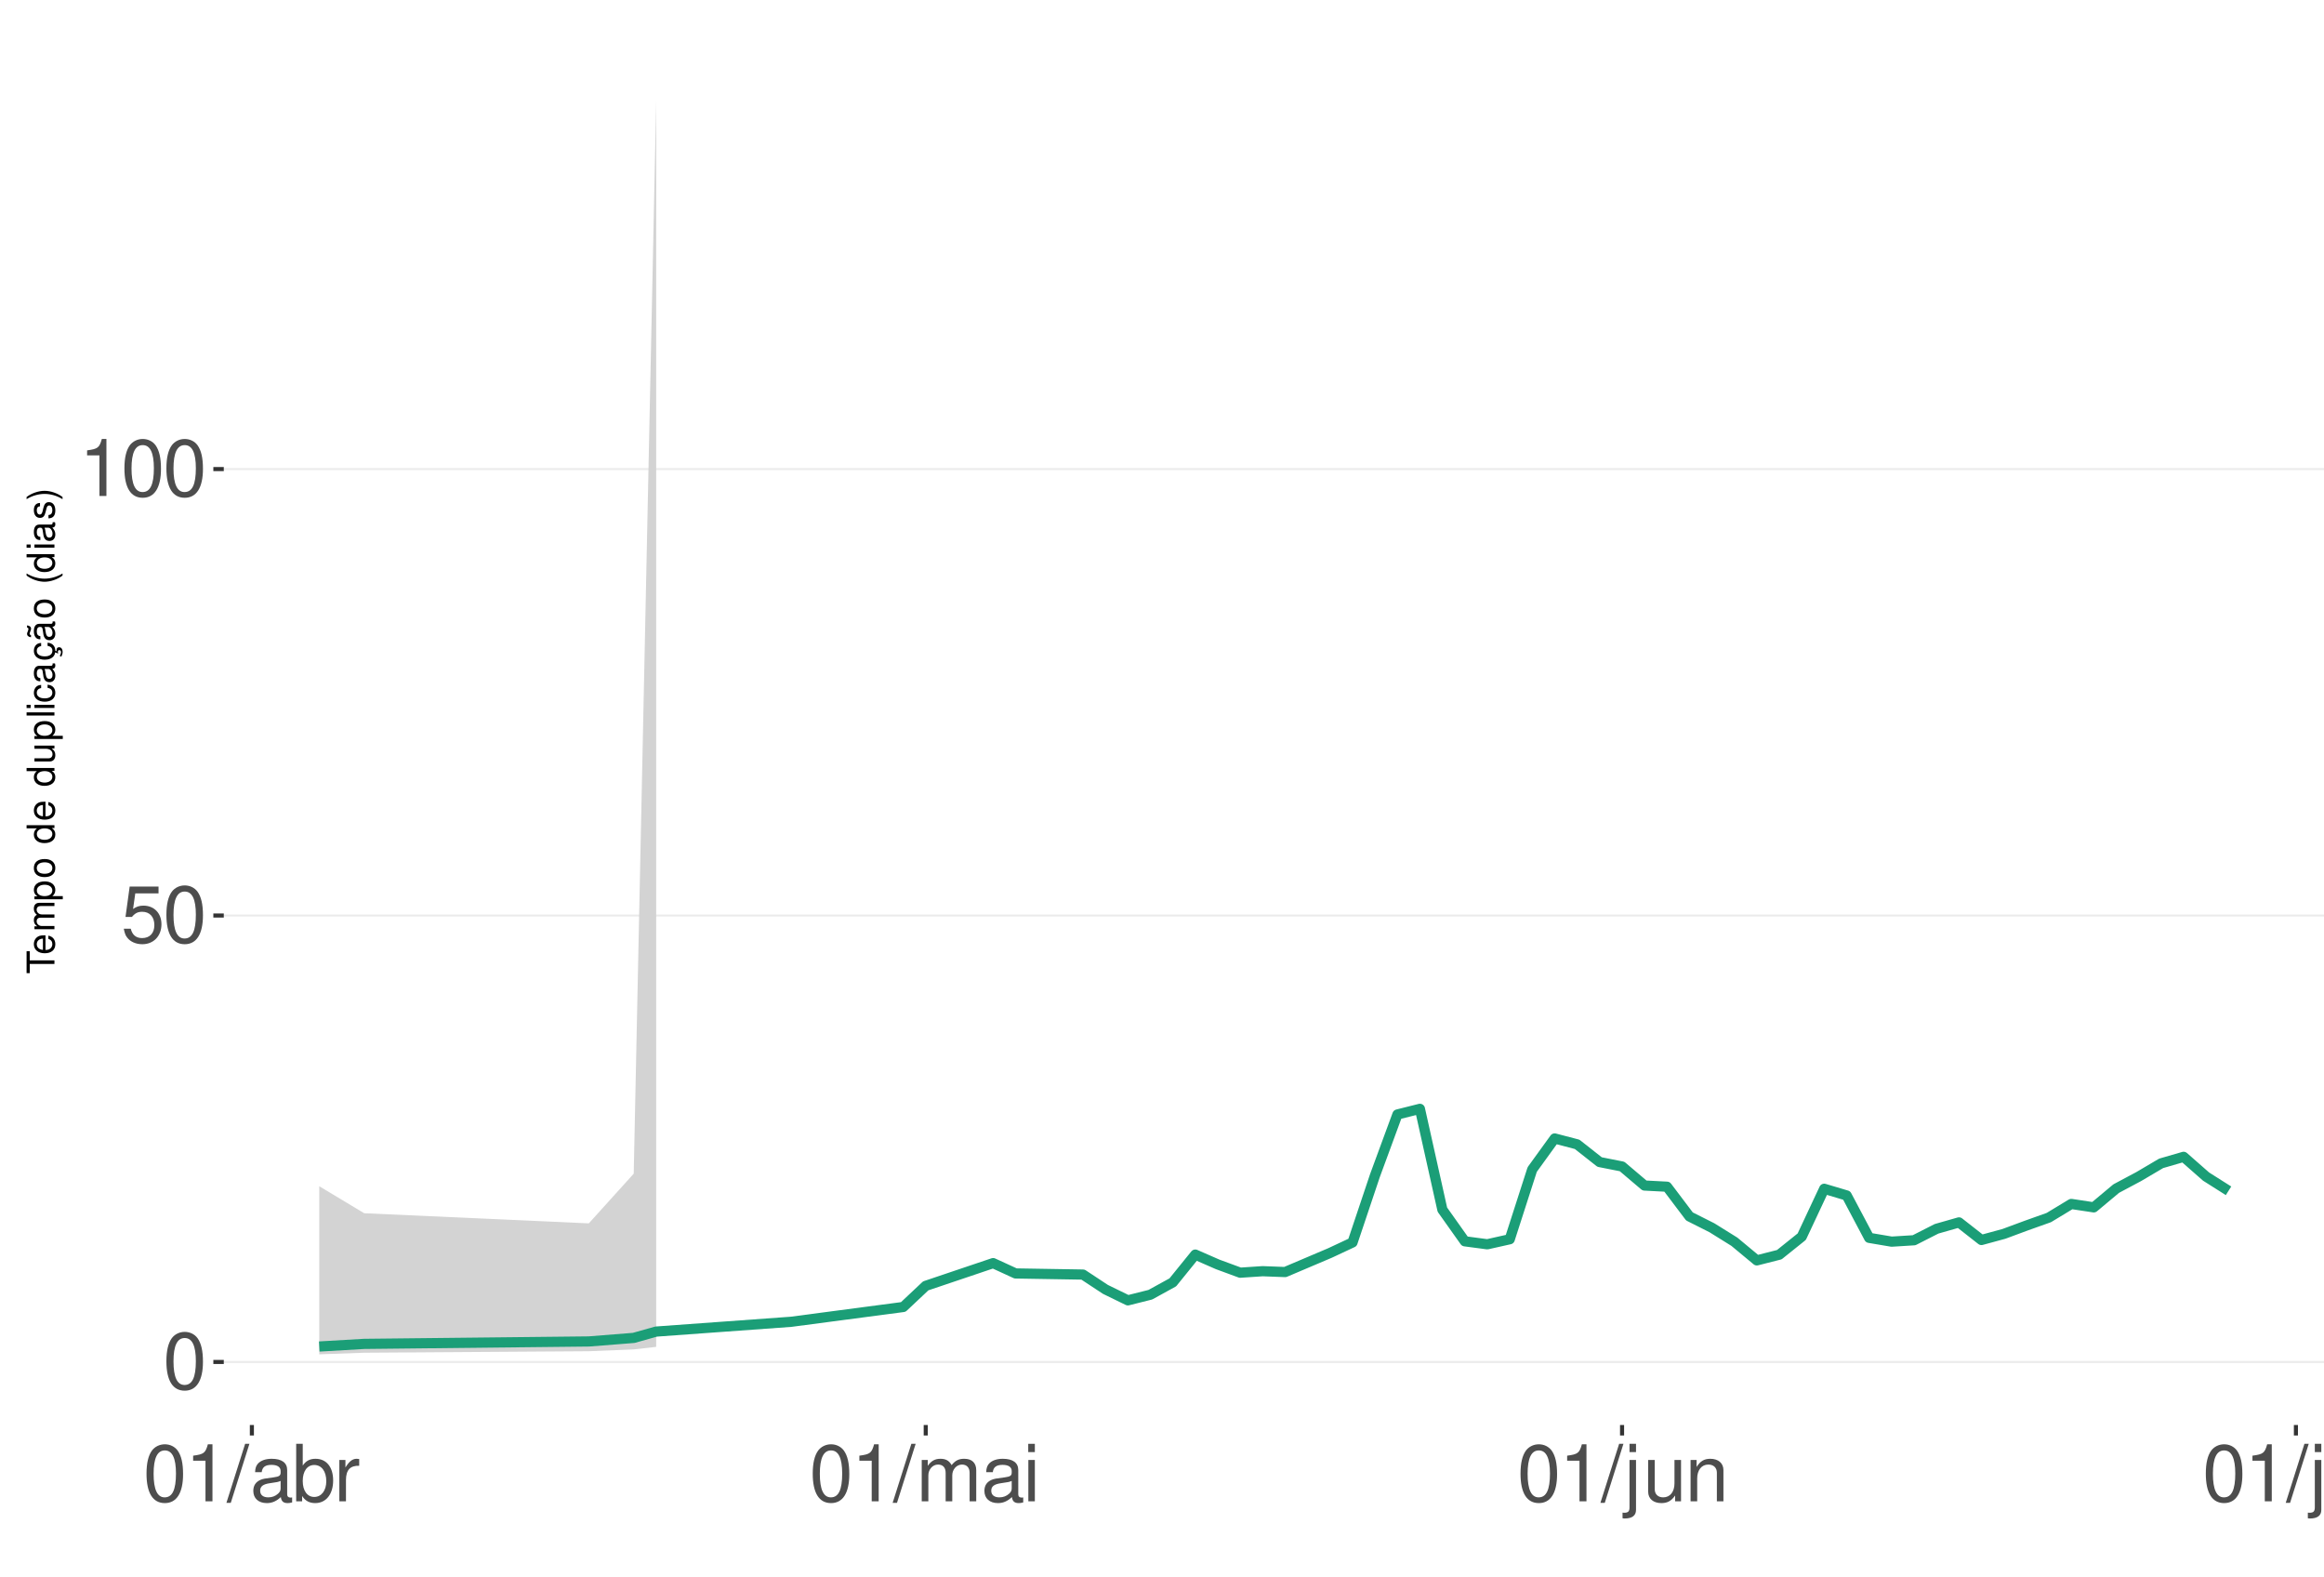
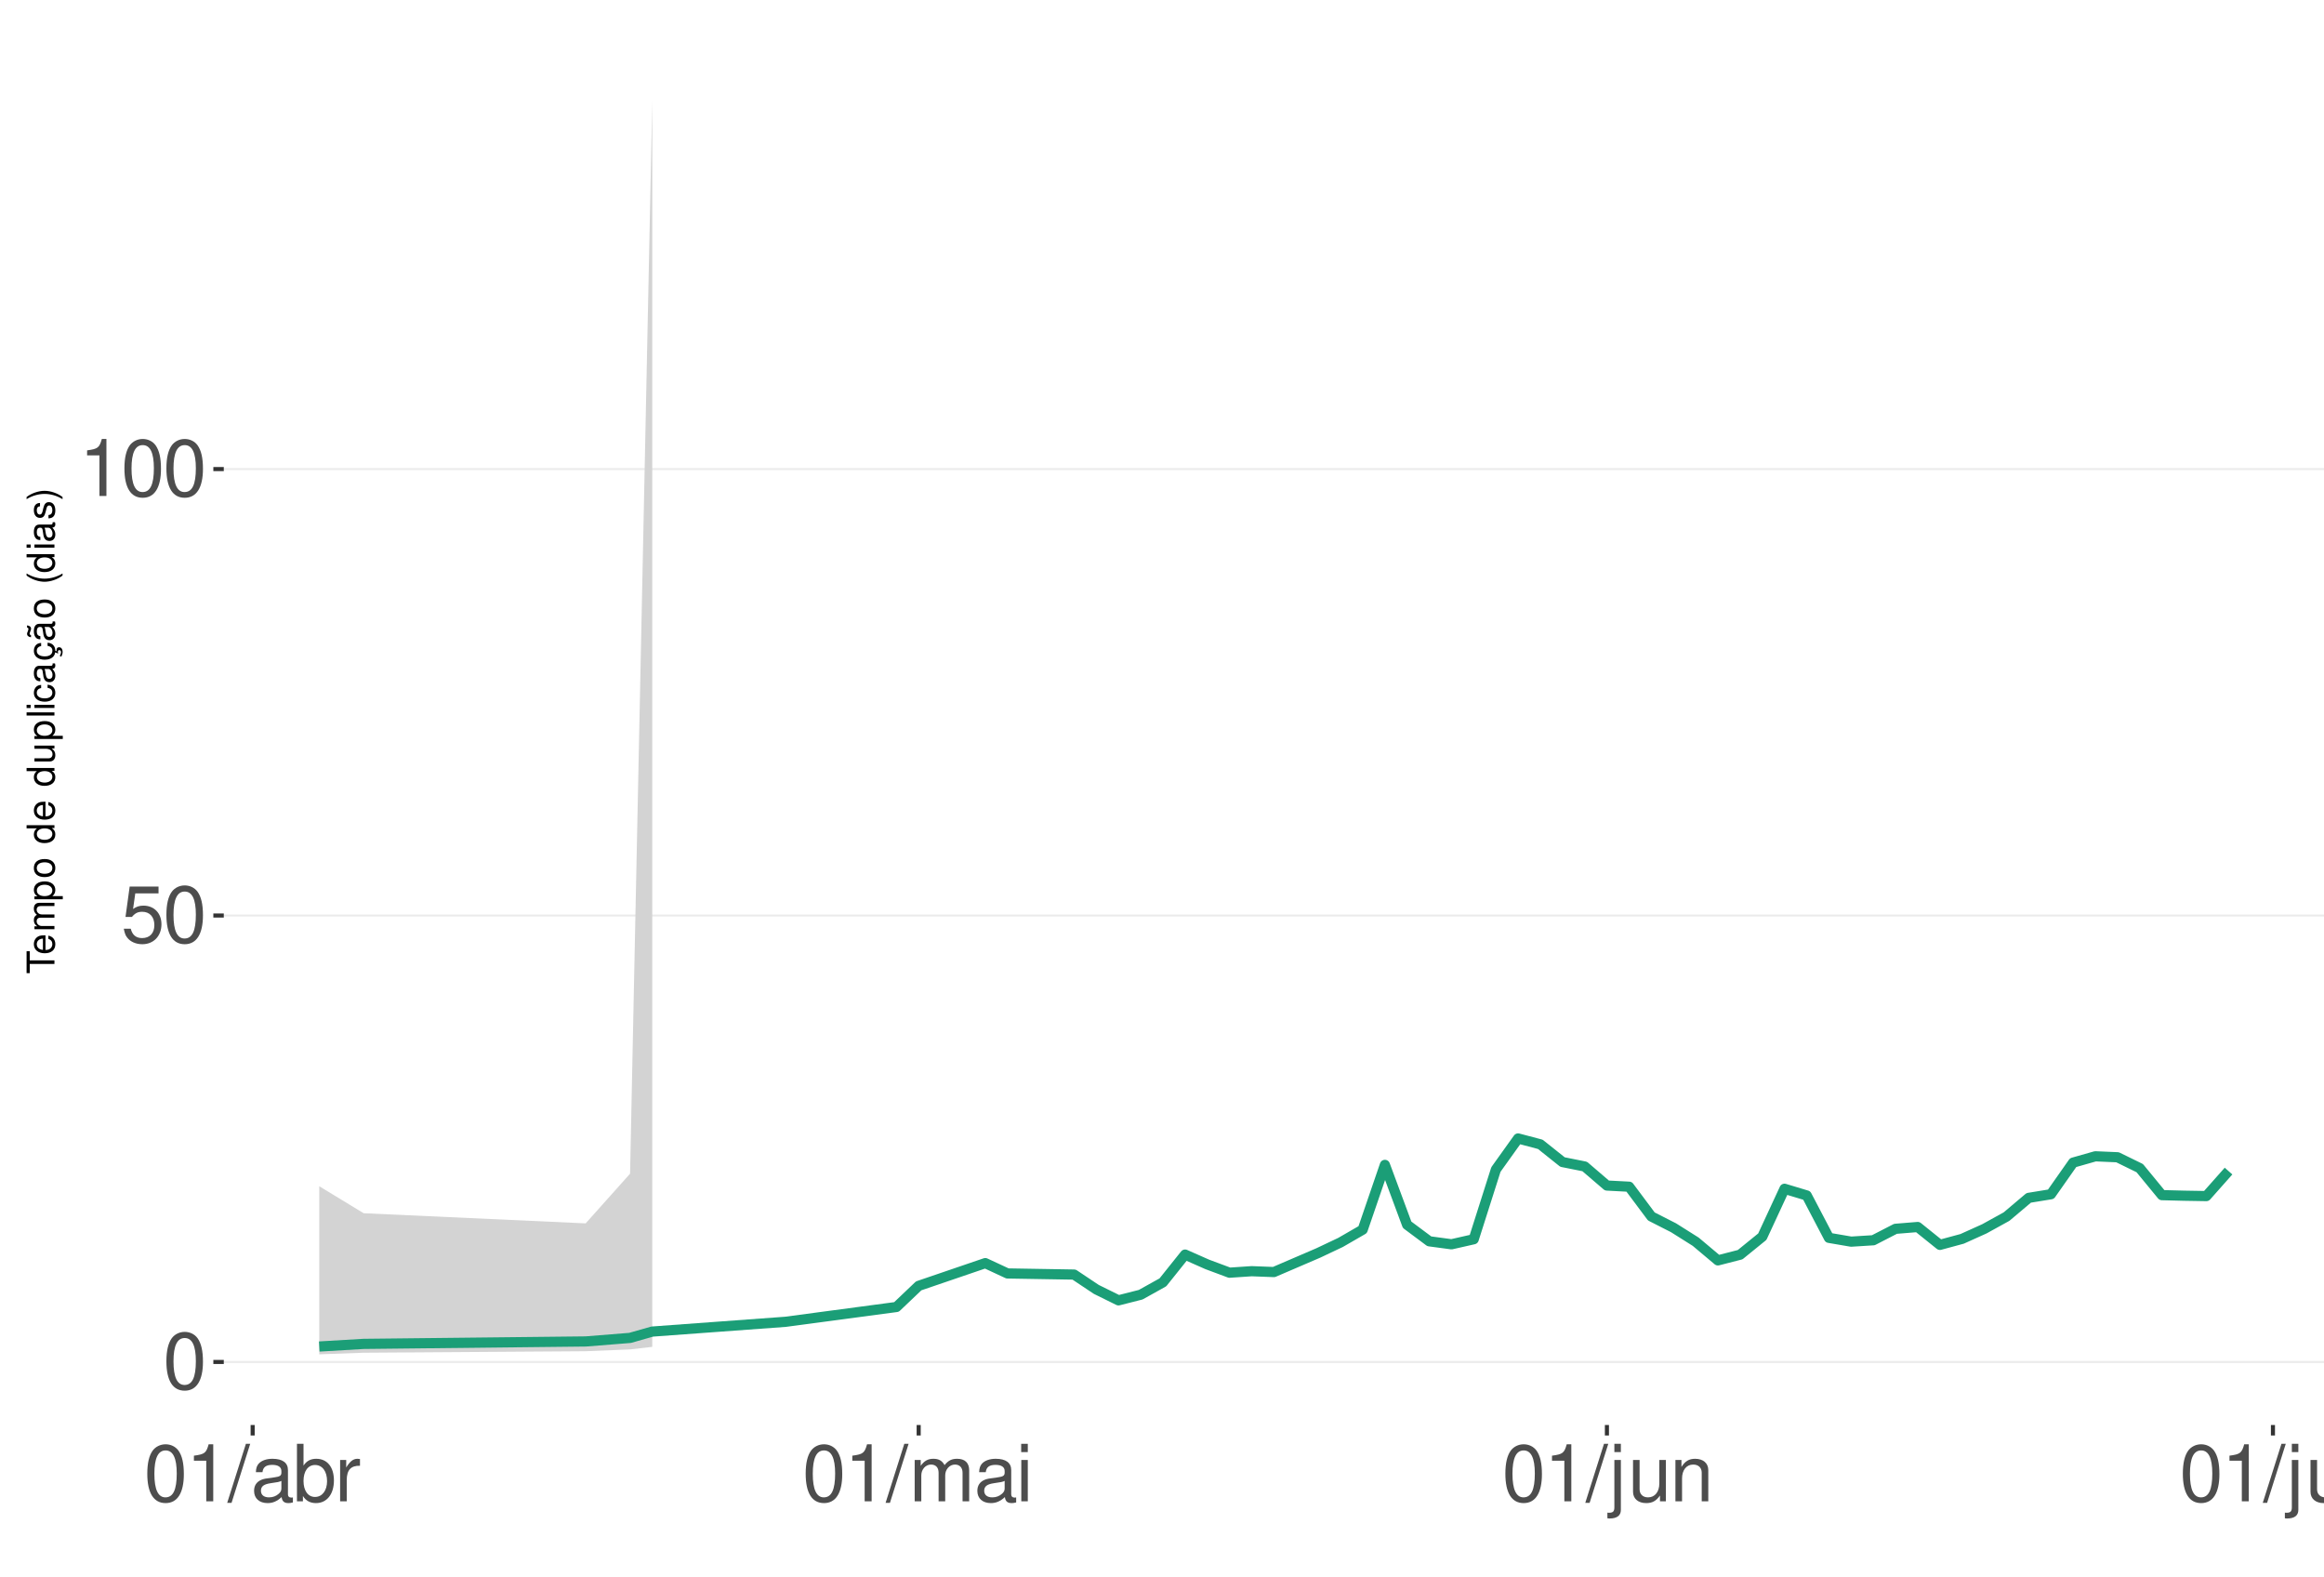
<svg xmlns="http://www.w3.org/2000/svg" xmlns:xlink="http://www.w3.org/1999/xlink" width="609pt" height="413pt" viewBox="0 0 609 413" version="1.1">
  <defs>
    <g>
      <symbol overflow="visible" id="glyph0-0">
        <path style="stroke:none;" d="" />
      </symbol>
      <symbol overflow="visible" id="glyph0-1">
        <path style="stroke:none;" d="M 5.688 -14.938 C 4.312 -14.938 3.078 -14.312 2.312 -13.297 C 1.359 -11.984 0.891 -10 0.891 -7.234 C 0.891 -2.188 2.547 0.469 5.688 0.469 C 8.781 0.469 10.469 -2.188 10.469 -7.109 C 10.469 -10 10.016 -11.938 9.047 -13.297 C 8.281 -14.328 7.062 -14.938 5.688 -14.938 Z M 5.688 -13.328 C 7.641 -13.328 8.609 -11.312 8.609 -7.266 C 8.609 -3.016 7.656 -1.031 5.641 -1.031 C 3.719 -1.031 2.75 -3.094 2.75 -7.203 C 2.75 -11.312 3.719 -13.328 5.688 -13.328 Z M 5.688 -13.328 " />
      </symbol>
      <symbol overflow="visible" id="glyph0-2">
        <path style="stroke:none;" d="M 9.828 -14.641 L 2.266 -14.641 L 1.172 -6.672 L 2.844 -6.672 C 3.703 -7.688 4.406 -8.031 5.562 -8.031 C 7.516 -8.031 8.734 -6.688 8.734 -4.531 C 8.734 -2.422 7.516 -1.141 5.531 -1.141 C 3.953 -1.141 2.969 -1.938 2.547 -3.594 L 0.719 -3.594 C 0.969 -2.391 1.172 -1.812 1.609 -1.281 C 2.438 -0.172 3.922 0.469 5.578 0.469 C 8.531 0.469 10.594 -1.672 10.594 -4.766 C 10.594 -7.656 8.672 -9.641 5.859 -9.641 C 4.828 -9.641 4 -9.375 3.156 -8.766 L 3.734 -12.844 L 9.828 -12.844 Z M 9.828 -14.641 " />
      </symbol>
      <symbol overflow="visible" id="glyph0-3">
        <path style="stroke:none;" d="M 5.344 -10.641 L 5.344 0 L 7.172 0 L 7.172 -14.938 L 5.969 -14.938 C 5.328 -12.641 4.922 -12.328 2.109 -11.953 L 2.109 -10.641 Z M 5.344 -10.641 " />
      </symbol>
      <symbol overflow="visible" id="glyph0-4">
        <path style="stroke:none;" d="M 4.734 -15.062 L -0.172 0.406 L 0.969 0.406 L 5.859 -15.062 Z M 4.734 -15.062 " />
      </symbol>
      <symbol overflow="visible" id="glyph0-5">
        <path style="stroke:none;" d="M 11.047 -1.016 C 10.859 -0.969 10.781 -0.969 10.672 -0.969 C 10.078 -0.969 9.75 -1.281 9.75 -1.812 L 9.75 -8.188 C 9.75 -10.094 8.344 -11.141 5.688 -11.141 C 4.094 -11.141 2.828 -10.672 2.094 -9.875 C 1.594 -9.312 1.391 -8.703 1.344 -7.625 L 3.078 -7.625 C 3.219 -8.938 4 -9.547 5.625 -9.547 C 7.188 -9.547 8.031 -8.969 8.031 -7.938 L 8.031 -7.484 C 8.016 -6.734 7.641 -6.469 6.234 -6.281 C 3.797 -5.969 3.422 -5.891 2.766 -5.625 C 1.516 -5.078 0.875 -4.125 0.875 -2.734 C 0.875 -0.766 2.234 0.469 4.422 0.469 C 5.781 0.469 6.875 0 8.094 -1.109 C 8.219 0 8.766 0.469 9.875 0.469 C 10.25 0.469 10.469 0.438 11.047 0.297 Z M 8.031 -3.406 C 8.031 -2.828 7.875 -2.484 7.359 -2 C 6.656 -1.359 5.797 -1.031 4.797 -1.031 C 3.453 -1.031 2.672 -1.672 2.672 -2.766 C 2.672 -3.906 3.406 -4.484 5.266 -4.75 C 7.109 -5 7.453 -5.078 8.031 -5.344 Z M 8.031 -3.406 " />
      </symbol>
      <symbol overflow="visible" id="glyph0-6">
        <path style="stroke:none;" d="M 1.109 -15.062 L 1.109 0 L 2.672 0 L 2.672 -1.391 C 3.484 -0.125 4.578 0.469 6.094 0.469 C 8.938 0.469 10.797 -1.859 10.797 -5.453 C 10.797 -8.969 9.047 -11.141 6.172 -11.141 C 4.688 -11.141 3.641 -10.578 2.828 -9.359 L 2.828 -15.062 Z M 5.844 -9.516 C 7.766 -9.516 9 -7.844 9 -5.266 C 9 -2.812 7.719 -1.141 5.844 -1.141 C 4 -1.141 2.828 -2.781 2.828 -5.328 C 2.828 -7.875 4 -9.516 5.844 -9.516 Z M 5.844 -9.516 " />
      </symbol>
      <symbol overflow="visible" id="glyph0-7">
        <path style="stroke:none;" d="M 1.422 -10.828 L 1.422 0 L 3.156 0 L 3.156 -5.625 C 3.188 -8.219 4.25 -9.375 6.625 -9.312 L 6.625 -11.078 C 6.344 -11.109 6.172 -11.141 5.969 -11.141 C 4.859 -11.141 4 -10.469 3.016 -8.859 L 3.016 -10.828 Z M 1.422 -10.828 " />
      </symbol>
      <symbol overflow="visible" id="glyph0-8">
        <path style="stroke:none;" d="M 1.453 -10.828 L 1.453 0 L 3.188 0 L 3.188 -6.797 C 3.188 -8.359 4.312 -9.625 5.719 -9.625 C 7 -9.625 7.719 -8.844 7.719 -7.453 L 7.719 0 L 9.453 0 L 9.453 -6.797 C 9.453 -8.359 10.594 -9.625 12 -9.625 C 13.266 -9.625 14 -8.812 14 -7.453 L 14 0 L 15.734 0 L 15.734 -8.125 C 15.734 -10.062 14.625 -11.141 12.594 -11.141 C 11.156 -11.141 10.281 -10.703 9.281 -9.484 C 8.641 -10.641 7.766 -11.141 6.359 -11.141 C 4.922 -11.141 3.953 -10.594 3.031 -9.297 L 3.031 -10.828 Z M 1.453 -10.828 " />
      </symbol>
      <symbol overflow="visible" id="glyph0-9">
        <path style="stroke:none;" d="M 3.094 -10.828 L 1.391 -10.828 L 1.391 0 L 3.094 0 Z M 3.094 -15.062 L 1.359 -15.062 L 1.359 -12.891 L 3.094 -12.891 Z M 3.094 -15.062 " />
      </symbol>
      <symbol overflow="visible" id="glyph0-10">
        <path style="stroke:none;" d="M 1.453 -10.828 L 1.453 1.562 C 1.453 2.641 1.109 3 0.047 3 C -0.078 3 -0.141 3 -0.375 2.969 L -0.375 4.438 C -0.172 4.484 -0.062 4.5 0.203 4.5 C 2.141 4.5 3.156 3.734 3.156 2.25 L 3.156 -10.828 Z M 3.156 -15.062 L 1.453 -15.062 L 1.453 -12.891 L 3.156 -12.891 Z M 3.156 -15.062 " />
      </symbol>
      <symbol overflow="visible" id="glyph0-11">
        <path style="stroke:none;" d="M 9.953 0 L 9.953 -10.828 L 8.234 -10.828 L 8.234 -4.688 C 8.234 -2.484 7.078 -1.031 5.281 -1.031 C 3.922 -1.031 3.062 -1.859 3.062 -3.156 L 3.062 -10.828 L 1.344 -10.828 L 1.344 -2.484 C 1.344 -0.688 2.688 0.469 4.797 0.469 C 6.375 0.469 7.391 -0.078 8.406 -1.516 L 8.406 0 Z M 9.953 0 " />
      </symbol>
      <symbol overflow="visible" id="glyph0-12">
        <path style="stroke:none;" d="M 1.453 -10.828 L 1.453 0 L 3.188 0 L 3.188 -5.969 C 3.188 -8.188 4.344 -9.625 6.109 -9.625 C 7.484 -9.625 8.344 -8.797 8.344 -7.5 L 8.344 0 L 10.062 0 L 10.062 -8.188 C 10.062 -9.984 8.719 -11.141 6.625 -11.141 C 5.016 -11.141 3.984 -10.516 3.031 -9 L 3.031 -10.828 Z M 1.453 -10.828 " />
      </symbol>
      <symbol overflow="visible" id="glyph0-13">
        <path style="stroke:none;" d="M 3.141 -15.062 L 1.406 -15.062 L 1.406 0 L 3.141 0 Z M 3.141 -15.062 " />
      </symbol>
      <symbol overflow="visible" id="glyph1-0">
        <path style="stroke:none;" d="" />
      </symbol>
      <symbol overflow="visible" id="glyph1-1">
        <path style="stroke:none;" d="M -6.469 -3.547 L -6.469 -5.938 L -7.297 -5.938 L -7.297 -0.203 L -6.469 -0.203 L -6.469 -2.609 L 0 -2.609 L 0 -3.547 Z M -6.469 -3.547 " />
      </symbol>
      <symbol overflow="visible" id="glyph1-2">
        <path style="stroke:none;" d="M -2.344 -5.125 C -3.141 -5.125 -3.625 -5.062 -4.016 -4.922 C -4.875 -4.578 -5.391 -3.781 -5.391 -2.797 C -5.391 -1.344 -4.281 -0.406 -2.547 -0.406 C -0.812 -0.406 0.234 -1.297 0.234 -2.781 C 0.234 -3.984 -0.453 -4.812 -1.594 -5.016 L -1.594 -4.188 C -0.906 -3.953 -0.547 -3.484 -0.547 -2.812 C -0.547 -2.281 -0.781 -1.828 -1.219 -1.547 C -1.516 -1.344 -1.812 -1.281 -2.344 -1.266 Z M -3.016 -1.297 C -3.984 -1.359 -4.625 -1.953 -4.625 -2.797 C -4.625 -3.641 -3.953 -4.234 -3.016 -4.234 Z M -3.016 -1.297 " />
      </symbol>
      <symbol overflow="visible" id="glyph1-3">
        <path style="stroke:none;" d="M -5.234 -0.703 L 0 -0.703 L 0 -1.547 L -3.297 -1.547 C -4.047 -1.547 -4.656 -2.094 -4.656 -2.766 C -4.656 -3.391 -4.281 -3.734 -3.609 -3.734 L 0 -3.734 L 0 -4.578 L -3.297 -4.578 C -4.047 -4.578 -4.656 -5.125 -4.656 -5.812 C -4.656 -6.422 -4.266 -6.781 -3.609 -6.781 L 0 -6.781 L 0 -7.625 L -3.938 -7.625 C -4.875 -7.625 -5.391 -7.078 -5.391 -6.094 C -5.391 -5.406 -5.188 -4.984 -4.594 -4.484 C -5.156 -4.188 -5.391 -3.766 -5.391 -3.078 C -5.391 -2.375 -5.125 -1.906 -4.5 -1.469 L -5.234 -1.469 Z M -5.234 -0.703 " />
      </symbol>
      <symbol overflow="visible" id="glyph1-4">
        <path style="stroke:none;" d="M 2.188 -0.547 L 2.188 -1.375 L -0.547 -1.375 C -0.016 -1.812 0.234 -2.312 0.234 -2.984 C 0.234 -4.344 -0.859 -5.234 -2.531 -5.234 C -4.297 -5.234 -5.391 -4.375 -5.391 -2.984 C -5.391 -2.266 -5.062 -1.703 -4.453 -1.312 L -5.234 -1.312 L -5.234 -0.547 Z M -4.609 -2.844 C -4.609 -3.766 -3.797 -4.359 -2.547 -4.359 C -1.359 -4.359 -0.547 -3.75 -0.547 -2.844 C -0.547 -1.953 -1.344 -1.375 -2.578 -1.375 C -3.812 -1.375 -4.609 -1.953 -4.609 -2.844 Z M -4.609 -2.844 " />
      </symbol>
      <symbol overflow="visible" id="glyph1-5">
        <path style="stroke:none;" d="M -5.391 -2.719 C -5.391 -1.234 -4.344 -0.359 -2.578 -0.359 C -0.812 -0.359 0.234 -1.234 0.234 -2.734 C 0.234 -4.203 -0.812 -5.094 -2.547 -5.094 C -4.359 -5.094 -5.391 -4.234 -5.391 -2.719 Z M -4.625 -2.734 C -4.625 -3.672 -3.844 -4.234 -2.547 -4.234 C -1.312 -4.234 -0.547 -3.656 -0.547 -2.734 C -0.547 -1.797 -1.312 -1.234 -2.578 -1.234 C -3.844 -1.234 -4.625 -1.797 -4.625 -2.734 Z M -4.625 -2.734 " />
      </symbol>
      <symbol overflow="visible" id="glyph1-6">
        <path style="stroke:none;" d="" />
      </symbol>
      <symbol overflow="visible" id="glyph1-7">
        <path style="stroke:none;" d="M -7.297 -4.953 L -7.297 -4.125 L -4.578 -4.125 C -5.109 -3.766 -5.391 -3.203 -5.391 -2.516 C -5.391 -1.156 -4.297 -0.266 -2.625 -0.266 C -0.859 -0.266 0.234 -1.125 0.234 -2.547 C 0.234 -3.266 -0.047 -3.766 -0.688 -4.203 L 0 -4.203 L 0 -4.953 Z M -4.609 -2.656 C -4.609 -3.547 -3.812 -4.125 -2.562 -4.125 C -1.344 -4.125 -0.547 -3.547 -0.547 -2.656 C -0.547 -1.734 -1.359 -1.125 -2.578 -1.125 C -3.797 -1.125 -4.609 -1.734 -4.609 -2.656 Z M -4.609 -2.656 " />
      </symbol>
      <symbol overflow="visible" id="glyph1-8">
        <path style="stroke:none;" d="M 0 -4.812 L -5.234 -4.812 L -5.234 -3.984 L -2.266 -3.984 C -1.203 -3.984 -0.5 -3.438 -0.5 -2.562 C -0.5 -1.906 -0.906 -1.484 -1.531 -1.484 L -5.234 -1.484 L -5.234 -0.656 L -1.203 -0.656 C -0.328 -0.656 0.234 -1.297 0.234 -2.312 C 0.234 -3.094 -0.047 -3.578 -0.734 -4.062 L 0 -4.062 Z M 0 -4.812 " />
      </symbol>
      <symbol overflow="visible" id="glyph1-9">
        <path style="stroke:none;" d="M -7.297 -1.516 L -7.297 -0.688 L 0 -0.688 L 0 -1.516 Z M -7.297 -1.516 " />
      </symbol>
      <symbol overflow="visible" id="glyph1-10">
        <path style="stroke:none;" d="M -5.234 -1.5 L -5.234 -0.672 L 0 -0.672 L 0 -1.5 Z M -7.297 -1.5 L -7.297 -0.656 L -6.234 -0.656 L -6.234 -1.5 Z M -7.297 -1.5 " />
      </symbol>
      <symbol overflow="visible" id="glyph1-11">
        <path style="stroke:none;" d="M -3.484 -4.703 C -3.984 -4.672 -4.312 -4.562 -4.609 -4.359 C -5.094 -4 -5.391 -3.375 -5.391 -2.641 C -5.391 -1.219 -4.266 -0.312 -2.531 -0.312 C -0.844 -0.312 0.234 -1.203 0.234 -2.625 C 0.234 -3.875 -0.516 -4.672 -1.797 -4.766 L -1.797 -3.938 C -0.953 -3.797 -0.547 -3.359 -0.547 -2.656 C -0.547 -1.734 -1.297 -1.188 -2.531 -1.188 C -3.844 -1.188 -4.625 -1.719 -4.625 -2.625 C -4.625 -3.328 -4.203 -3.766 -3.484 -3.875 Z M -3.484 -4.703 " />
      </symbol>
      <symbol overflow="visible" id="glyph1-12">
        <path style="stroke:none;" d="M -0.484 -5.344 C -0.469 -5.266 -0.469 -5.219 -0.469 -5.172 C -0.469 -4.875 -0.625 -4.719 -0.875 -4.719 L -3.953 -4.719 C -4.891 -4.719 -5.391 -4.047 -5.391 -2.75 C -5.391 -1.984 -5.172 -1.375 -4.781 -1.016 C -4.516 -0.766 -4.203 -0.672 -3.688 -0.656 L -3.688 -1.484 C -4.328 -1.562 -4.625 -1.938 -4.625 -2.719 C -4.625 -3.484 -4.344 -3.891 -3.844 -3.891 L -3.625 -3.891 C -3.266 -3.875 -3.125 -3.703 -3.047 -3.016 C -2.891 -1.844 -2.844 -1.656 -2.719 -1.344 C -2.453 -0.734 -2 -0.422 -1.312 -0.422 C -0.375 -0.422 0.234 -1.078 0.234 -2.141 C 0.234 -2.797 0 -3.328 -0.547 -3.922 C 0 -3.984 0.234 -4.234 0.234 -4.781 C 0.234 -4.953 0.203 -5.062 0.141 -5.344 Z M -1.656 -3.891 C -1.375 -3.891 -1.203 -3.812 -0.969 -3.562 C -0.656 -3.219 -0.5 -2.812 -0.5 -2.312 C -0.5 -1.672 -0.812 -1.297 -1.344 -1.297 C -1.891 -1.297 -2.172 -1.656 -2.297 -2.547 C -2.422 -3.438 -2.453 -3.609 -2.594 -3.891 Z M -1.656 -3.891 " />
      </symbol>
      <symbol overflow="visible" id="glyph1-13">
        <path style="stroke:none;" d="M 0.234 -2.641 C 0.234 -3.875 -0.547 -4.703 -1.797 -4.766 L -1.797 -3.938 C -0.953 -3.797 -0.531 -3.359 -0.531 -2.656 C -0.531 -1.734 -1.281 -1.188 -2.516 -1.188 C -3.844 -1.188 -4.625 -1.719 -4.625 -2.625 C -4.625 -3.328 -4.203 -3.766 -3.484 -3.875 L -3.484 -4.703 C -3.984 -4.672 -4.312 -4.562 -4.609 -4.359 C -5.094 -4 -5.391 -3.375 -5.391 -2.641 C -5.391 -1.219 -4.266 -0.312 -2.531 -0.312 C -1.469 -0.312 -0.625 -0.672 -0.156 -1.312 C 0.047 -1.594 0.125 -1.812 0.203 -2.25 L 0.922 -1.938 L 0.984 -2.062 C 0.938 -2.188 0.906 -2.25 0.906 -2.375 C 0.906 -2.656 1.047 -2.828 1.281 -2.828 C 1.547 -2.828 1.734 -2.594 1.734 -2.297 C 1.734 -2.031 1.672 -1.844 1.438 -1.406 L 1.406 -1.312 L 1.812 -1.094 C 2.078 -1.75 2.141 -1.953 2.141 -2.344 C 2.141 -3.109 1.781 -3.578 1.203 -3.578 C 0.781 -3.578 0.547 -3.297 0.547 -2.797 C 0.547 -2.703 0.547 -2.641 0.562 -2.516 Z M 0.234 -2.641 " />
      </symbol>
      <symbol overflow="visible" id="glyph1-14">
        <path style="stroke:none;" d="M -0.484 -5.344 C -0.469 -5.266 -0.469 -5.219 -0.469 -5.172 C -0.469 -4.875 -0.625 -4.719 -0.875 -4.719 L -3.953 -4.719 C -4.891 -4.719 -5.391 -4.047 -5.391 -2.75 C -5.391 -1.984 -5.172 -1.375 -4.781 -1.016 C -4.516 -0.766 -4.203 -0.672 -3.688 -0.656 L -3.688 -1.484 C -4.328 -1.562 -4.625 -1.938 -4.625 -2.719 C -4.625 -3.484 -4.344 -3.891 -3.844 -3.891 L -3.625 -3.891 C -3.266 -3.875 -3.125 -3.703 -3.047 -3.016 C -2.891 -1.844 -2.844 -1.656 -2.719 -1.344 C -2.453 -0.734 -2 -0.422 -1.312 -0.422 C -0.375 -0.422 0.234 -1.078 0.234 -2.141 C 0.234 -2.797 0 -3.328 -0.547 -3.922 C 0 -3.984 0.234 -4.234 0.234 -4.781 C 0.234 -4.953 0.203 -5.062 0.141 -5.344 Z M -1.656 -3.891 C -1.375 -3.891 -1.203 -3.812 -0.969 -3.562 C -0.656 -3.219 -0.5 -2.812 -0.5 -2.312 C -0.5 -1.672 -0.812 -1.297 -1.344 -1.297 C -1.891 -1.297 -2.172 -1.656 -2.297 -2.547 C -2.422 -3.438 -2.453 -3.609 -2.594 -3.891 Z M -7.172 -3.75 C -6.922 -3.672 -6.812 -3.547 -6.812 -3.375 C -6.812 -3.25 -6.875 -2.984 -6.984 -2.734 C -7.156 -2.312 -7.172 -2.25 -7.172 -2.047 C -7.172 -1.594 -6.797 -1.297 -6.141 -1.188 L -6.141 -1.766 C -6.375 -1.812 -6.5 -1.938 -6.5 -2.094 C -6.5 -2.203 -6.469 -2.344 -6.375 -2.578 C -6.156 -3.156 -6.125 -3.234 -6.125 -3.438 C -6.125 -3.922 -6.484 -4.219 -7.172 -4.312 Z M -7.172 -3.75 " />
      </symbol>
      <symbol overflow="visible" id="glyph1-15">
        <path style="stroke:none;" d="M -7.297 -2.359 C -5.984 -1.359 -4.156 -0.734 -2.594 -0.734 C -1.016 -0.734 0.812 -1.359 2.125 -2.359 L 2.125 -2.906 C 0.688 -2.031 -0.984 -1.547 -2.594 -1.547 C -4.188 -1.547 -5.875 -2.031 -7.297 -2.906 Z M -7.297 -2.359 " />
      </symbol>
      <symbol overflow="visible" id="glyph1-16">
        <path style="stroke:none;" d="M -3.781 -4.375 C -4.812 -4.375 -5.391 -3.688 -5.391 -2.484 C -5.391 -1.266 -4.766 -0.469 -3.797 -0.469 C -2.969 -0.469 -2.578 -0.891 -2.281 -2.125 L -2.094 -2.906 C -1.953 -3.484 -1.734 -3.719 -1.375 -3.719 C -0.875 -3.719 -0.547 -3.234 -0.547 -2.5 C -0.547 -2.047 -0.672 -1.672 -0.891 -1.453 C -1.047 -1.328 -1.188 -1.266 -1.562 -1.219 L -1.562 -0.344 C -0.344 -0.375 0.234 -1.062 0.234 -2.438 C 0.234 -3.75 -0.422 -4.594 -1.438 -4.594 C -2.203 -4.594 -2.641 -4.156 -2.891 -3.109 L -3.078 -2.312 C -3.234 -1.625 -3.453 -1.344 -3.828 -1.344 C -4.312 -1.344 -4.625 -1.766 -4.625 -2.453 C -4.625 -3.125 -4.328 -3.484 -3.781 -3.5 Z M -3.781 -4.375 " />
      </symbol>
      <symbol overflow="visible" id="glyph1-17">
        <path style="stroke:none;" d="M 2.125 -0.938 C 0.812 -1.938 -1.016 -2.562 -2.578 -2.562 C -4.156 -2.562 -5.984 -1.938 -7.297 -0.938 L -7.297 -0.375 C -5.859 -1.266 -4.188 -1.75 -2.578 -1.75 C -0.984 -1.75 0.703 -1.266 2.125 -0.375 Z M 2.125 -0.938 " />
      </symbol>
    </g>
    <clipPath id="clip1">
      <path d="M 58.645 9.961 L 609 9.961 L 609 373.328 L 58.645 373.328 Z M 58.645 9.961 " />
    </clipPath>
    <clipPath id="clip2">
      <path d="M 58.645 356 L 609 356 L 609 358 L 58.645 358 Z M 58.645 356 " />
    </clipPath>
    <clipPath id="clip3">
      <path d="M 58.645 239 L 609 239 L 609 241 L 58.645 241 Z M 58.645 239 " />
    </clipPath>
    <clipPath id="clip4">
      <path d="M 58.645 122 L 609 122 L 609 124 L 58.645 124 Z M 58.645 122 " />
    </clipPath>
  </defs>
  <g id="surface281">
    <rect x="0" y="0" width="609" height="413" style="fill:rgb(100%,100%,100%);fill-opacity:1;stroke:none;" />
    <rect x="0" y="0" width="609" height="413" style="fill:rgb(100%,100%,100%);fill-opacity:1;stroke:none;" />
    <path style="fill:none;stroke-width:1.067;stroke-linecap:round;stroke-linejoin:round;stroke:rgb(100%,100%,100%);stroke-opacity:1;stroke-miterlimit:10;" d="M 0 413 L 609 413 L 609 0 L 0 0 Z M 0 413 " />
    <g clip-path="url(#clip1)" clip-rule="nonzero">
      <path style=" stroke:none;fill-rule:nonzero;fill:rgb(100%,100%,100%);fill-opacity:1;" d="M 58.645 373.328 L 609 373.328 L 609 9.961 L 58.645 9.961 Z M 58.645 373.328 " />
    </g>
    <g clip-path="url(#clip2)" clip-rule="nonzero">
      <path style="fill:none;stroke-width:0.533;stroke-linecap:butt;stroke-linejoin:round;stroke:rgb(92.157%,92.157%,92.157%);stroke-opacity:1;stroke-miterlimit:10;" d="M 58.645 356.812 L 609 356.812 " />
    </g>
    <g clip-path="url(#clip3)" clip-rule="nonzero">
      <path style="fill:none;stroke-width:0.533;stroke-linecap:butt;stroke-linejoin:round;stroke:rgb(92.157%,92.157%,92.157%);stroke-opacity:1;stroke-miterlimit:10;" d="M 58.645 239.848 L 609 239.848 " />
    </g>
    <g clip-path="url(#clip4)" clip-rule="nonzero">
      <path style="fill:none;stroke-width:0.533;stroke-linecap:butt;stroke-linejoin:round;stroke:rgb(92.157%,92.157%,92.157%);stroke-opacity:1;stroke-miterlimit:10;" d="M 58.645 122.887 L 609 122.887 " />
    </g>
-     <path style=" stroke:none;fill-rule:nonzero;fill:rgb(82.745%,82.745%,82.745%);fill-opacity:1;" d="M 83.66 310.773 L 95.434 317.844 L 154.297 320.5 L 166.066 307.484 L 171.953 26.48 L 171.953 352.852 L 166.066 353.52 L 154.297 353.996 L 95.434 354.391 L 83.66 354.812 Z M 83.66 310.773 " />
-     <path style="fill:none;stroke-width:2.667;stroke-linecap:butt;stroke-linejoin:round;stroke:rgb(10.588%,61.961%,46.667%);stroke-opacity:1;stroke-miterlimit:10;" d="M 83.66 352.762 L 95.434 352.074 L 154.297 351.438 L 166.066 350.504 L 171.953 348.848 L 207.27 346.289 L 236.699 342.406 L 242.586 336.871 L 260.246 330.914 L 266.133 333.621 L 283.789 333.914 L 289.676 337.797 L 295.562 340.668 L 301.449 339.188 L 307.336 335.949 L 313.223 328.68 L 319.105 331.254 L 324.992 333.422 L 330.879 333.031 L 336.766 333.254 L 348.539 328.254 L 354.426 325.5 L 360.309 307.961 L 366.195 291.973 L 372.082 290.496 L 377.969 316.902 L 383.855 325.199 L 389.742 325.98 L 395.629 324.66 L 401.512 306.391 L 407.398 298.258 L 413.285 299.797 L 419.172 304.434 L 425.059 305.598 L 430.945 310.59 L 436.832 310.895 L 442.715 318.684 L 448.602 321.648 L 454.488 325.312 L 460.375 330.199 L 466.262 328.703 L 472.148 323.984 L 478.031 311.438 L 483.918 313.191 L 489.805 324.293 L 495.691 325.289 L 501.578 324.922 L 507.465 321.926 L 513.352 320.246 L 519.234 324.855 L 525.121 323.254 L 531.008 321.074 L 536.895 318.977 L 542.781 315.414 L 548.668 316.305 L 554.555 311.383 L 560.438 308.246 L 566.324 304.777 L 572.211 303.07 L 578.098 308.242 L 583.984 311.969 " />
+     <path style=" stroke:none;fill-rule:nonzero;fill:rgb(82.745%,82.745%,82.745%);fill-opacity:1;" d="M 83.66 310.773 L 95.297 317.844 L 153.473 320.5 L 165.109 307.484 L 170.926 26.48 L 170.926 352.852 L 165.109 353.52 L 153.473 353.996 L 95.297 354.391 L 83.66 354.812 Z M 83.66 310.773 " />
+     <path style="fill:none;stroke-width:2.667;stroke-linecap:butt;stroke-linejoin:round;stroke:rgb(10.588%,61.961%,46.667%);stroke-opacity:1;stroke-miterlimit:10;" d="M 83.66 352.762 L 95.297 352.074 L 153.473 351.438 L 165.109 350.504 L 170.926 348.848 L 205.832 346.289 L 234.922 342.406 L 240.738 336.871 L 258.191 330.914 L 264.012 333.621 L 281.465 333.914 L 287.281 337.797 L 293.098 340.668 L 298.918 339.188 L 304.734 335.949 L 310.551 328.68 L 316.371 331.254 L 322.188 333.422 L 328.004 333.031 L 333.824 333.254 L 345.457 328.254 L 351.277 325.5 L 357.094 322.145 L 362.91 305.18 L 368.73 320.863 L 374.547 325.199 L 380.363 325.98 L 386.184 324.66 L 392 306.391 L 397.816 298.258 L 403.637 299.797 L 409.453 304.434 L 415.27 305.598 L 421.09 310.59 L 426.906 310.895 L 432.723 318.684 L 438.543 321.648 L 444.359 325.312 L 450.176 330.199 L 455.996 328.703 L 461.812 323.984 L 467.629 311.438 L 473.449 313.191 L 479.266 324.293 L 485.082 325.289 L 490.902 324.922 L 496.719 321.926 L 502.535 321.453 L 508.355 326.133 L 514.172 324.559 L 519.988 321.938 L 525.809 318.727 L 531.625 313.816 L 537.441 312.871 L 543.262 304.582 L 549.078 302.93 L 554.895 303.18 L 560.715 306.027 L 566.531 313.105 L 572.348 313.254 L 578.168 313.352 L 583.984 306.801 " />
    <g style="fill:rgb(30.196%,30.196%,30.196%);fill-opacity:1;">
      <use xlink:href="#glyph0-1" x="42.715" y="363.866" />
    </g>
    <g style="fill:rgb(30.196%,30.196%,30.196%);fill-opacity:1;">
      <use xlink:href="#glyph0-2" x="31.715" y="246.901" />
      <use xlink:href="#glyph0-1" x="42.715" y="246.901" />
    </g>
    <g style="fill:rgb(30.196%,30.196%,30.196%);fill-opacity:1;">
      <use xlink:href="#glyph0-3" x="20.715" y="129.94" />
      <use xlink:href="#glyph0-1" x="31.715" y="129.94" />
      <use xlink:href="#glyph0-1" x="42.715" y="129.94" />
    </g>
    <path style="fill:none;stroke-width:1.067;stroke-linecap:butt;stroke-linejoin:round;stroke:rgb(20%,20%,20%);stroke-opacity:1;stroke-miterlimit:10;" d="M 55.906 356.812 L 58.645 356.812 " />
    <path style="fill:none;stroke-width:1.067;stroke-linecap:butt;stroke-linejoin:round;stroke:rgb(20%,20%,20%);stroke-opacity:1;stroke-miterlimit:10;" d="M 55.906 239.848 L 58.645 239.848 " />
    <path style="fill:none;stroke-width:1.067;stroke-linecap:butt;stroke-linejoin:round;stroke:rgb(20%,20%,20%);stroke-opacity:1;stroke-miterlimit:10;" d="M 55.906 122.887 L 58.645 122.887 " />
-     <path style="fill:none;stroke-width:1.067;stroke-linecap:butt;stroke-linejoin:round;stroke:rgb(20%,20%,20%);stroke-opacity:1;stroke-miterlimit:10;" d="M 66.004 376.07 L 66.004 373.328 " />
-     <path style="fill:none;stroke-width:1.067;stroke-linecap:butt;stroke-linejoin:round;stroke:rgb(20%,20%,20%);stroke-opacity:1;stroke-miterlimit:10;" d="M 242.586 376.07 L 242.586 373.328 " />
-     <path style="fill:none;stroke-width:1.067;stroke-linecap:butt;stroke-linejoin:round;stroke:rgb(20%,20%,20%);stroke-opacity:1;stroke-miterlimit:10;" d="M 425.059 376.07 L 425.059 373.328 " />
-     <path style="fill:none;stroke-width:1.067;stroke-linecap:butt;stroke-linejoin:round;stroke:rgb(20%,20%,20%);stroke-opacity:1;stroke-miterlimit:10;" d="M 601.641 376.07 L 601.641 373.328 " />
-     <g style="fill:rgb(30.196%,30.196%,30.196%);fill-opacity:1;">
-       <use xlink:href="#glyph0-1" x="37.504" y="393.315" />
-       <use xlink:href="#glyph0-3" x="48.504" y="393.315" />
-       <use xlink:href="#glyph0-4" x="59.504" y="393.315" />
-       <use xlink:href="#glyph0-5" x="65.504" y="393.315" />
-       <use xlink:href="#glyph0-6" x="76.504" y="393.315" />
-       <use xlink:href="#glyph0-7" x="87.504" y="393.315" />
-     </g>
-     <g style="fill:rgb(30.196%,30.196%,30.196%);fill-opacity:1;">
-       <use xlink:href="#glyph0-1" x="212.086" y="393.315" />
-       <use xlink:href="#glyph0-3" x="223.086" y="393.315" />
-       <use xlink:href="#glyph0-4" x="234.086" y="393.315" />
-       <use xlink:href="#glyph0-8" x="240.086" y="393.315" />
-       <use xlink:href="#glyph0-5" x="257.086" y="393.315" />
-       <use xlink:href="#glyph0-9" x="268.086" y="393.315" />
-     </g>
-     <g style="fill:rgb(30.196%,30.196%,30.196%);fill-opacity:1;">
-       <use xlink:href="#glyph0-1" x="397.559" y="393.315" />
-       <use xlink:href="#glyph0-3" x="408.559" y="393.315" />
-       <use xlink:href="#glyph0-4" x="419.559" y="393.315" />
-       <use xlink:href="#glyph0-10" x="425.559" y="393.315" />
-       <use xlink:href="#glyph0-11" x="430.559" y="393.315" />
-       <use xlink:href="#glyph0-12" x="441.559" y="393.315" />
-     </g>
-     <g style="fill:rgb(30.196%,30.196%,30.196%);fill-opacity:1;">
-       <use xlink:href="#glyph0-1" x="577.141" y="393.315" />
-       <use xlink:href="#glyph0-3" x="588.141" y="393.315" />
-       <use xlink:href="#glyph0-4" x="599.141" y="393.315" />
-       <use xlink:href="#glyph0-10" x="605.141" y="393.315" />
-       <use xlink:href="#glyph0-11" x="610.141" y="393.315" />
-       <use xlink:href="#glyph0-13" x="621.141" y="393.315" />
+     <path style="fill:none;stroke-width:1.067;stroke-linecap:butt;stroke-linejoin:round;stroke:rgb(20%,20%,20%);stroke-opacity:1;stroke-miterlimit:10;" d="M 66.207 376.07 L 66.207 373.328 " />
+     <path style="fill:none;stroke-width:1.067;stroke-linecap:butt;stroke-linejoin:round;stroke:rgb(20%,20%,20%);stroke-opacity:1;stroke-miterlimit:10;" d="M 240.738 376.07 L 240.738 373.328 " />
+     <path style="fill:none;stroke-width:1.067;stroke-linecap:butt;stroke-linejoin:round;stroke:rgb(20%,20%,20%);stroke-opacity:1;stroke-miterlimit:10;" d="M 421.09 376.07 L 421.09 373.328 " />
+     <path style="fill:none;stroke-width:1.067;stroke-linecap:butt;stroke-linejoin:round;stroke:rgb(20%,20%,20%);stroke-opacity:1;stroke-miterlimit:10;" d="M 595.621 376.07 L 595.621 373.328 " />
+     <g style="fill:rgb(30.196%,30.196%,30.196%);fill-opacity:1;">
+       <use xlink:href="#glyph0-1" x="37.707" y="393.315" />
+       <use xlink:href="#glyph0-3" x="48.707" y="393.315" />
+       <use xlink:href="#glyph0-4" x="59.707" y="393.315" />
+       <use xlink:href="#glyph0-5" x="65.707" y="393.315" />
+       <use xlink:href="#glyph0-6" x="76.707" y="393.315" />
+       <use xlink:href="#glyph0-7" x="87.707" y="393.315" />
+     </g>
+     <g style="fill:rgb(30.196%,30.196%,30.196%);fill-opacity:1;">
+       <use xlink:href="#glyph0-1" x="210.238" y="393.315" />
+       <use xlink:href="#glyph0-3" x="221.238" y="393.315" />
+       <use xlink:href="#glyph0-4" x="232.238" y="393.315" />
+       <use xlink:href="#glyph0-8" x="238.238" y="393.315" />
+       <use xlink:href="#glyph0-5" x="255.238" y="393.315" />
+       <use xlink:href="#glyph0-9" x="266.238" y="393.315" />
+     </g>
+     <g style="fill:rgb(30.196%,30.196%,30.196%);fill-opacity:1;">
+       <use xlink:href="#glyph0-1" x="393.59" y="393.315" />
+       <use xlink:href="#glyph0-3" x="404.59" y="393.315" />
+       <use xlink:href="#glyph0-4" x="415.59" y="393.315" />
+       <use xlink:href="#glyph0-10" x="421.59" y="393.315" />
+       <use xlink:href="#glyph0-11" x="426.59" y="393.315" />
+       <use xlink:href="#glyph0-12" x="437.59" y="393.315" />
+     </g>
+     <g style="fill:rgb(30.196%,30.196%,30.196%);fill-opacity:1;">
+       <use xlink:href="#glyph0-1" x="571.121" y="393.315" />
+       <use xlink:href="#glyph0-3" x="582.121" y="393.315" />
+       <use xlink:href="#glyph0-4" x="593.121" y="393.315" />
+       <use xlink:href="#glyph0-10" x="599.121" y="393.315" />
+       <use xlink:href="#glyph0-11" x="604.121" y="393.315" />
+       <use xlink:href="#glyph0-13" x="615.121" y="393.315" />
    </g>
    <g style="fill:rgb(0%,0%,0%);fill-opacity:1;">
      <use xlink:href="#glyph1-1" x="14.263" y="255.145" />
      <use xlink:href="#glyph1-2" x="14.263" y="250.145" />
      <use xlink:href="#glyph1-3" x="14.263" y="244.145" />
      <use xlink:href="#glyph1-4" x="14.263" y="236.145" />
      <use xlink:href="#glyph1-5" x="14.263" y="230.145" />
      <use xlink:href="#glyph1-6" x="14.263" y="224.145" />
      <use xlink:href="#glyph1-7" x="14.263" y="221.145" />
      <use xlink:href="#glyph1-2" x="14.263" y="215.145" />
      <use xlink:href="#glyph1-6" x="14.263" y="209.145" />
      <use xlink:href="#glyph1-7" x="14.263" y="206.145" />
      <use xlink:href="#glyph1-8" x="14.263" y="200.145" />
      <use xlink:href="#glyph1-4" x="14.263" y="194.145" />
      <use xlink:href="#glyph1-9" x="14.263" y="188.145" />
      <use xlink:href="#glyph1-10" x="14.263" y="186.145" />
      <use xlink:href="#glyph1-11" x="14.263" y="184.145" />
      <use xlink:href="#glyph1-12" x="14.263" y="179.145" />
      <use xlink:href="#glyph1-13" x="14.263" y="173.145" />
      <use xlink:href="#glyph1-14" x="14.263" y="168.145" />
      <use xlink:href="#glyph1-5" x="14.263" y="162.145" />
      <use xlink:href="#glyph1-6" x="14.263" y="156.145" />
      <use xlink:href="#glyph1-15" x="14.263" y="153.145" />
      <use xlink:href="#glyph1-7" x="14.263" y="150.145" />
      <use xlink:href="#glyph1-10" x="14.263" y="144.145" />
      <use xlink:href="#glyph1-12" x="14.263" y="142.145" />
      <use xlink:href="#glyph1-16" x="14.263" y="136.145" />
      <use xlink:href="#glyph1-17" x="14.263" y="131.145" />
    </g>
  </g>
</svg>
